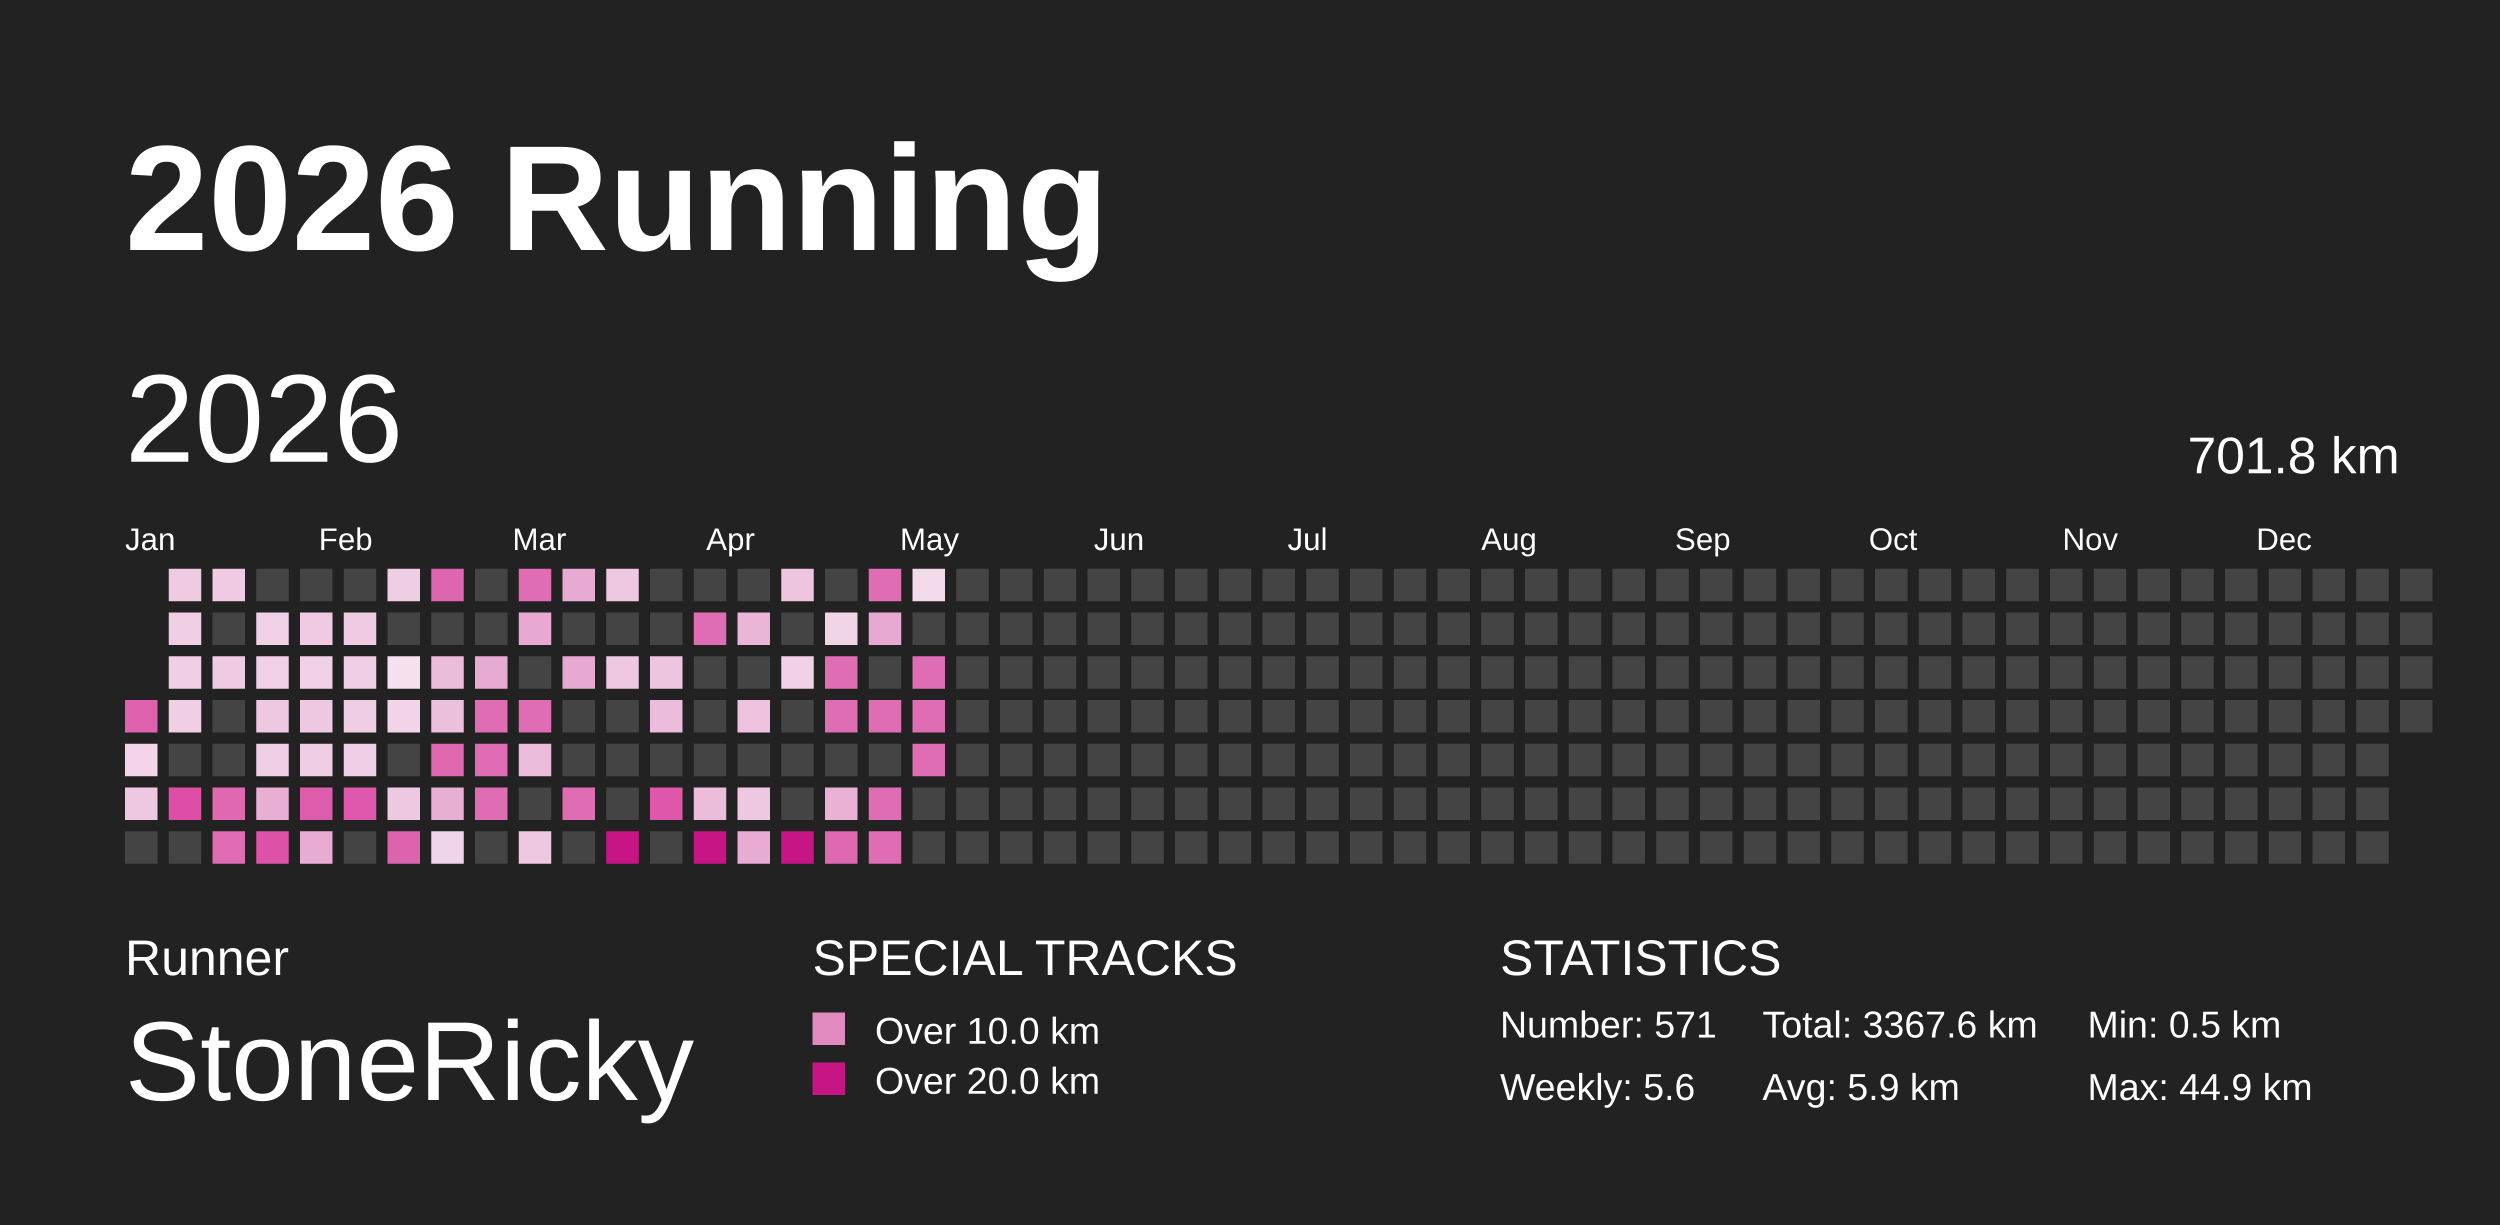
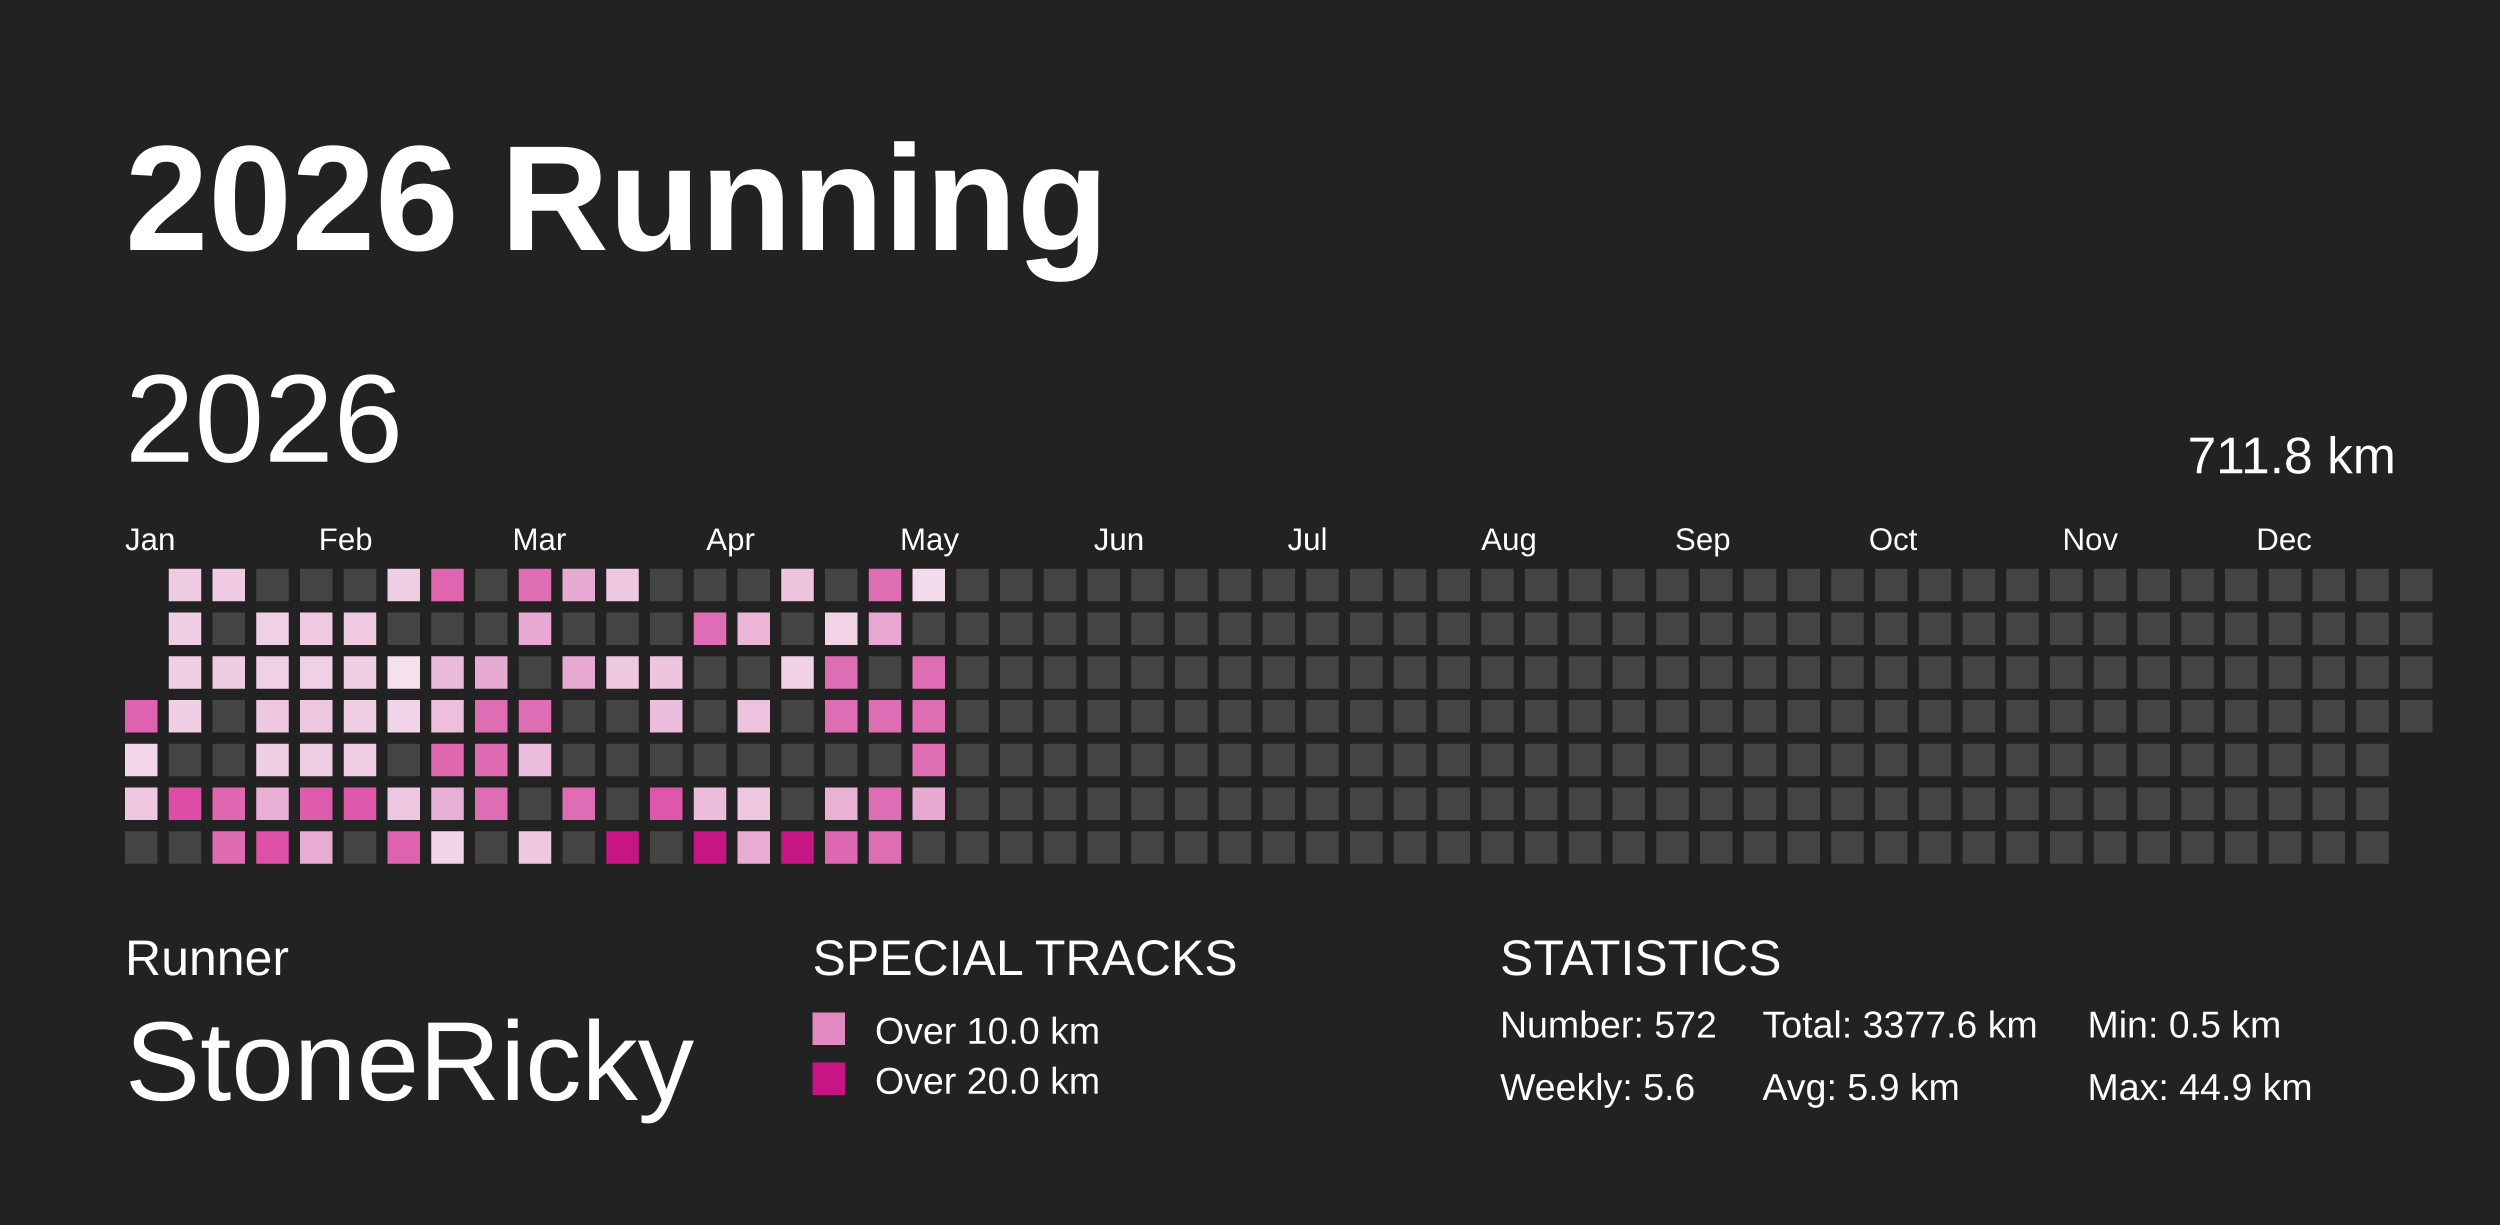
<svg xmlns="http://www.w3.org/2000/svg" baseProfile="full" height="98mm" version="1.1" viewBox="0,0,200,98" width="200mm">
  <defs />
  <rect fill="#222222" height="98" width="200" x="0" y="0" />
  <text fill="#FFFFFF" style="font-size:12px; font-family:Arial; font-weight:bold;" x="10" y="20">2026 Running</text>
  <text fill="#FFFFFF" style="font-size:4px; font-family:Arial" x="10" y="78">Runner</text>
  <text fill="#FFFFFF" style="font-size:9px; font-family:Arial" x="10" y="88">StoneRicky</text>
  <text fill="#FFFFFF" style="font-size:4px; font-family:Arial" x="65" y="78">SPECIAL TRACKS</text>
  <rect fill="#E18ABF" height="2.6" width="2.6" x="65" y="81" />
  <text fill="#FFFFFF" style="font-size:3px; font-family:Arial" x="70" y="83.5">Over 10.0 km</text>
  <rect fill="#C71585" height="2.6" width="2.6" x="65" y="85" />
  <text fill="#FFFFFF" style="font-size:3px; font-family:Arial" x="70" y="87.5">Over 20.0 km</text>
  <text fill="#FFFFFF" style="font-size:4px; font-family:Arial" x="120" y="78">STATISTICS</text>
-   <text fill="#FFFFFF" style="font-size:3px; font-family:Arial" x="120" y="83">Number: 571</text>
+   <text fill="#FFFFFF" style="font-size:3px; font-family:Arial" x="120" y="83">Number: 572</text>
  <text fill="#FFFFFF" style="font-size:3px; font-family:Arial" x="120" y="88">Weekly: 5.6</text>
-   <text fill="#FFFFFF" style="font-size:3px; font-family:Arial" x="141" y="83">Total: 3367.6 km</text>
+   <text fill="#FFFFFF" style="font-size:3px; font-family:Arial" x="141" y="83">Total: 3377.6 km</text>
  <text fill="#FFFFFF" style="font-size:3px; font-family:Arial" x="141" y="88">Avg: 5.9 km</text>
  <text fill="#FFFFFF" style="font-size:3px; font-family:Arial" x="167" y="83">Min: 0.5 km</text>
  <text fill="#FFFFFF" style="font-size:3px; font-family:Arial" x="167" y="88">Max: 44.9 km</text>
  <text dominant-baseline="hanging" fill="#FFFFFF" style="font-size:10.0px; font-family:Arial;" x="10" y="30">2026</text>
-   <text dominant-baseline="hanging" fill="#FFFFFF" style="font-size:4.125px; font-family:Arial;" x="175" y="35">701.8 km</text>
+   <text dominant-baseline="hanging" fill="#FFFFFF" style="font-size:4.125px; font-family:Arial;" x="175" y="35">711.8 km</text>
  <text fill="#FFFFFF" style="font-size:2.5px; font-family:Arial" x="10.0" y="44">Jan</text>
  <text fill="#FFFFFF" style="font-size:2.5px; font-family:Arial" x="25.5" y="44">Feb</text>
  <text fill="#FFFFFF" style="font-size:2.5px; font-family:Arial" x="41.0" y="44">Mar</text>
  <text fill="#FFFFFF" style="font-size:2.5px; font-family:Arial" x="56.5" y="44">Apr</text>
  <text fill="#FFFFFF" style="font-size:2.5px; font-family:Arial" x="72.0" y="44">May</text>
  <text fill="#FFFFFF" style="font-size:2.5px; font-family:Arial" x="87.5" y="44">Jun</text>
  <text fill="#FFFFFF" style="font-size:2.5px; font-family:Arial" x="103.0" y="44">Jul</text>
  <text fill="#FFFFFF" style="font-size:2.5px; font-family:Arial" x="118.5" y="44">Aug</text>
  <text fill="#FFFFFF" style="font-size:2.5px; font-family:Arial" x="134.0" y="44">Sep</text>
  <text fill="#FFFFFF" style="font-size:2.5px; font-family:Arial" x="149.5" y="44">Oct</text>
  <text fill="#FFFFFF" style="font-size:2.5px; font-family:Arial" x="165.0" y="44">Nov</text>
  <text fill="#FFFFFF" style="font-size:2.5px; font-family:Arial" x="180.5" y="44">Dec</text>
  <rect fill="#de62ae" height="2.6" width="2.6" x="10.0" y="56.0" />
  <rect fill="#f2d5e8" height="2.6" width="2.6" x="10.0" y="59.5" />
  <rect fill="#eec7e0" height="2.6" width="2.6" x="10.0" y="63.0" />
  <rect fill="#444444" height="2.6" width="2.6" x="10.0" y="66.5" />
  <rect fill="#efcbe2" height="2.6" width="2.6" x="13.5" y="45.5" />
  <rect fill="#f0cee4" height="2.6" width="2.6" x="13.5" y="49.0" />
  <rect fill="#f0cee4" height="2.6" width="2.6" x="13.5" y="52.5" />
  <rect fill="#f0cee4" height="2.6" width="2.6" x="13.5" y="56.0" />
  <rect fill="#444444" height="2.6" width="2.6" x="13.5" y="59.5" />
  <rect fill="#de4ea7" height="2.6" width="2.6" x="13.5" y="63.0" />
  <rect fill="#444444" height="2.6" width="2.6" x="13.5" y="66.5" />
  <rect fill="#efcae2" height="2.6" width="2.6" x="17.0" y="45.5" />
  <rect fill="#444444" height="2.6" width="2.6" x="17.0" y="49.0" />
  <rect fill="#efcbe2" height="2.6" width="2.6" x="17.0" y="52.5" />
  <rect fill="#444444" height="2.6" width="2.6" x="17.0" y="56.0" />
  <rect fill="#444444" height="2.6" width="2.6" x="17.0" y="59.5" />
  <rect fill="#df68b1" height="2.6" width="2.6" x="17.0" y="63.0" />
  <rect fill="#df6bb2" height="2.6" width="2.6" x="17.0" y="66.5" />
  <rect fill="#444444" height="2.6" width="2.6" x="20.5" y="45.5" />
  <rect fill="#f0d0e5" height="2.6" width="2.6" x="20.5" y="49.0" />
  <rect fill="#f0d0e5" height="2.6" width="2.6" x="20.5" y="52.5" />
  <rect fill="#eec8e1" height="2.6" width="2.6" x="20.5" y="56.0" />
  <rect fill="#f0cfe4" height="2.6" width="2.6" x="20.5" y="59.5" />
  <rect fill="#e8aed3" height="2.6" width="2.6" x="20.5" y="63.0" />
  <rect fill="#de51a8" height="2.6" width="2.6" x="20.5" y="66.5" />
  <rect fill="#444444" height="2.6" width="2.6" x="24.0" y="45.5" />
  <rect fill="#efcae2" height="2.6" width="2.6" x="24.0" y="49.0" />
  <rect fill="#f0d0e5" height="2.6" width="2.6" x="24.0" y="52.5" />
  <rect fill="#eec7e0" height="2.6" width="2.6" x="24.0" y="56.0" />
  <rect fill="#efcde3" height="2.6" width="2.6" x="24.0" y="59.5" />
  <rect fill="#de5cac" height="2.6" width="2.6" x="24.0" y="63.0" />
  <rect fill="#e8acd3" height="2.6" width="2.6" x="24.0" y="66.5" />
  <rect fill="#444444" height="2.6" width="2.6" x="27.5" y="45.5" />
  <rect fill="#efcbe2" height="2.6" width="2.6" x="27.5" y="49.0" />
  <rect fill="#f0cee4" height="2.6" width="2.6" x="27.5" y="52.5" />
  <rect fill="#efcde3" height="2.6" width="2.6" x="27.5" y="56.0" />
  <rect fill="#f0cee4" height="2.6" width="2.6" x="27.5" y="59.5" />
  <rect fill="#de59ab" height="2.6" width="2.6" x="27.5" y="63.0" />
  <rect fill="#444444" height="2.6" width="2.6" x="27.5" y="66.5" />
  <rect fill="#efcde3" height="2.6" width="2.6" x="31.0" y="45.5" />
  <rect fill="#444444" height="2.6" width="2.6" x="31.0" y="49.0" />
  <rect fill="#f5e1ee" height="2.6" width="2.6" x="31.0" y="52.5" />
  <rect fill="#f1d4e7" height="2.6" width="2.6" x="31.0" y="56.0" />
  <rect fill="#444444" height="2.6" width="2.6" x="31.0" y="59.5" />
  <rect fill="#eec7e0" height="2.6" width="2.6" x="31.0" y="63.0" />
  <rect fill="#de63af" height="2.6" width="2.6" x="31.0" y="66.5" />
  <rect fill="#df65b0" height="2.6" width="2.6" x="34.5" y="45.5" />
  <rect fill="#444444" height="2.6" width="2.6" x="34.5" y="49.0" />
  <rect fill="#ebbcda" height="2.6" width="2.6" x="34.5" y="52.5" />
  <rect fill="#ecbfdc" height="2.6" width="2.6" x="34.5" y="56.0" />
  <rect fill="#df68b1" height="2.6" width="2.6" x="34.5" y="59.5" />
  <rect fill="#e8afd4" height="2.6" width="2.6" x="34.5" y="63.0" />
  <rect fill="#f1d4e7" height="2.6" width="2.6" x="34.5" y="66.5" />
  <rect fill="#444444" height="2.6" width="2.6" x="38.0" y="45.5" />
  <rect fill="#444444" height="2.6" width="2.6" x="38.0" y="49.0" />
  <rect fill="#e7aad1" height="2.6" width="2.6" x="38.0" y="52.5" />
  <rect fill="#df6db3" height="2.6" width="2.6" x="38.0" y="56.0" />
  <rect fill="#df6bb2" height="2.6" width="2.6" x="38.0" y="59.5" />
  <rect fill="#df6db3" height="2.6" width="2.6" x="38.0" y="63.0" />
  <rect fill="#444444" height="2.6" width="2.6" x="38.0" y="66.5" />
  <rect fill="#df6db3" height="2.6" width="2.6" x="41.5" y="45.5" />
  <rect fill="#e7a9d1" height="2.6" width="2.6" x="41.5" y="49.0" />
  <rect fill="#444444" height="2.6" width="2.6" x="41.5" y="52.5" />
  <rect fill="#df6db3" height="2.6" width="2.6" x="41.5" y="56.0" />
  <rect fill="#ecbddb" height="2.6" width="2.6" x="41.5" y="59.5" />
  <rect fill="#444444" height="2.6" width="2.6" x="41.5" y="63.0" />
  <rect fill="#eec8e1" height="2.6" width="2.6" x="41.5" y="66.5" />
  <rect fill="#e7aad2" height="2.6" width="2.6" x="45.0" y="45.5" />
  <rect fill="#444444" height="2.6" width="2.6" x="45.0" y="49.0" />
  <rect fill="#e7a9d1" height="2.6" width="2.6" x="45.0" y="52.5" />
  <rect fill="#444444" height="2.6" width="2.6" x="45.0" y="56.0" />
  <rect fill="#444444" height="2.6" width="2.6" x="45.0" y="59.5" />
  <rect fill="#df6db3" height="2.6" width="2.6" x="45.0" y="63.0" />
  <rect fill="#444444" height="2.6" width="2.6" x="45.0" y="66.5" />
  <rect fill="#eec8e1" height="2.6" width="2.6" x="48.5" y="45.5" />
  <rect fill="#444444" height="2.6" width="2.6" x="48.5" y="49.0" />
  <rect fill="#eec8e1" height="2.6" width="2.6" x="48.5" y="52.5" />
  <rect fill="#444444" height="2.6" width="2.6" x="48.5" y="56.0" />
  <rect fill="#444444" height="2.6" width="2.6" x="48.5" y="59.5" />
  <rect fill="#444444" height="2.6" width="2.6" x="48.5" y="63.0" />
  <rect fill="#C71585" height="2.6" width="2.6" x="48.5" y="66.5" />
  <rect fill="#444444" height="2.6" width="2.6" x="52.0" y="45.5" />
  <rect fill="#444444" height="2.6" width="2.6" x="52.0" y="49.0" />
  <rect fill="#edc5df" height="2.6" width="2.6" x="52.0" y="52.5" />
  <rect fill="#ebbcdb" height="2.6" width="2.6" x="52.0" y="56.0" />
  <rect fill="#444444" height="2.6" width="2.6" x="52.0" y="59.5" />
  <rect fill="#de57aa" height="2.6" width="2.6" x="52.0" y="63.0" />
  <rect fill="#444444" height="2.6" width="2.6" x="52.0" y="66.5" />
  <rect fill="#444444" height="2.6" width="2.6" x="55.5" y="45.5" />
  <rect fill="#df6db3" height="2.6" width="2.6" x="55.5" y="49.0" />
  <rect fill="#444444" height="2.6" width="2.6" x="55.5" y="52.5" />
  <rect fill="#444444" height="2.6" width="2.6" x="55.5" y="56.0" />
  <rect fill="#444444" height="2.6" width="2.6" x="55.5" y="59.5" />
  <rect fill="#ecbddb" height="2.6" width="2.6" x="55.5" y="63.0" />
  <rect fill="#C71585" height="2.6" width="2.6" x="55.5" y="66.5" />
  <rect fill="#444444" height="2.6" width="2.6" x="59.0" y="45.5" />
  <rect fill="#eab5d7" height="2.6" width="2.6" x="59.0" y="49.0" />
  <rect fill="#444444" height="2.6" width="2.6" x="59.0" y="52.5" />
  <rect fill="#edc2de" height="2.6" width="2.6" x="59.0" y="56.0" />
  <rect fill="#444444" height="2.6" width="2.6" x="59.0" y="59.5" />
  <rect fill="#eec8e1" height="2.6" width="2.6" x="59.0" y="63.0" />
  <rect fill="#e8abd2" height="2.6" width="2.6" x="59.0" y="66.5" />
  <rect fill="#edc5df" height="2.6" width="2.6" x="62.5" y="45.5" />
  <rect fill="#444444" height="2.6" width="2.6" x="62.5" y="49.0" />
  <rect fill="#f0d1e5" height="2.6" width="2.6" x="62.5" y="52.5" />
  <rect fill="#444444" height="2.6" width="2.6" x="62.5" y="56.0" />
  <rect fill="#444444" height="2.6" width="2.6" x="62.5" y="59.5" />
  <rect fill="#444444" height="2.6" width="2.6" x="62.5" y="63.0" />
  <rect fill="#C71585" height="2.6" width="2.6" x="62.5" y="66.5" />
  <rect fill="#444444" height="2.6" width="2.6" x="66.0" y="45.5" />
  <rect fill="#f1d5e7" height="2.6" width="2.6" x="66.0" y="49.0" />
  <rect fill="#df6db3" height="2.6" width="2.6" x="66.0" y="52.5" />
  <rect fill="#df6db3" height="2.6" width="2.6" x="66.0" y="56.0" />
  <rect fill="#444444" height="2.6" width="2.6" x="66.0" y="59.5" />
  <rect fill="#e9b2d5" height="2.6" width="2.6" x="66.0" y="63.0" />
  <rect fill="#df69b1" height="2.6" width="2.6" x="66.0" y="66.5" />
  <rect fill="#df6db3" height="2.6" width="2.6" x="69.5" y="45.5" />
  <rect fill="#e7a9d1" height="2.6" width="2.6" x="69.5" y="49.0" />
  <rect fill="#444444" height="2.6" width="2.6" x="69.5" y="52.5" />
  <rect fill="#df6db3" height="2.6" width="2.6" x="69.5" y="56.0" />
  <rect fill="#444444" height="2.6" width="2.6" x="69.5" y="59.5" />
  <rect fill="#df6db3" height="2.6" width="2.6" x="69.5" y="63.0" />
  <rect fill="#df6db3" height="2.6" width="2.6" x="69.5" y="66.5" />
  <rect fill="#f3dbeb" height="2.6" width="2.6" x="73.0" y="45.5" />
  <rect fill="#444444" height="2.6" width="2.6" x="73.0" y="49.0" />
  <rect fill="#df6db3" height="2.6" width="2.6" x="73.0" y="52.5" />
  <rect fill="#df6db3" height="2.6" width="2.6" x="73.0" y="56.0" />
  <rect fill="#df6db3" height="2.6" width="2.6" x="73.0" y="59.5" />
-   <rect fill="#444444" height="2.6" width="2.6" x="73.0" y="63.0" />
+   <rect fill="#e7a8d1" height="2.6" width="2.6" x="73.0" y="63.0" />
  <rect fill="#444444" height="2.6" width="2.6" x="73.0" y="66.5" />
  <rect fill="#444444" height="2.6" width="2.6" x="76.5" y="45.5" />
  <rect fill="#444444" height="2.6" width="2.6" x="76.5" y="49.0" />
  <rect fill="#444444" height="2.6" width="2.6" x="76.5" y="52.5" />
  <rect fill="#444444" height="2.6" width="2.6" x="76.5" y="56.0" />
  <rect fill="#444444" height="2.6" width="2.6" x="76.5" y="59.5" />
  <rect fill="#444444" height="2.6" width="2.6" x="76.5" y="63.0" />
  <rect fill="#444444" height="2.6" width="2.6" x="76.5" y="66.5" />
  <rect fill="#444444" height="2.6" width="2.6" x="80.0" y="45.5" />
  <rect fill="#444444" height="2.6" width="2.6" x="80.0" y="49.0" />
  <rect fill="#444444" height="2.6" width="2.6" x="80.0" y="52.5" />
  <rect fill="#444444" height="2.6" width="2.6" x="80.0" y="56.0" />
  <rect fill="#444444" height="2.6" width="2.6" x="80.0" y="59.5" />
  <rect fill="#444444" height="2.6" width="2.6" x="80.0" y="63.0" />
  <rect fill="#444444" height="2.6" width="2.6" x="80.0" y="66.5" />
  <rect fill="#444444" height="2.6" width="2.6" x="83.5" y="45.5" />
  <rect fill="#444444" height="2.6" width="2.6" x="83.5" y="49.0" />
  <rect fill="#444444" height="2.6" width="2.6" x="83.5" y="52.5" />
  <rect fill="#444444" height="2.6" width="2.6" x="83.5" y="56.0" />
  <rect fill="#444444" height="2.6" width="2.6" x="83.5" y="59.5" />
  <rect fill="#444444" height="2.6" width="2.6" x="83.5" y="63.0" />
  <rect fill="#444444" height="2.6" width="2.6" x="83.5" y="66.5" />
  <rect fill="#444444" height="2.6" width="2.6" x="87.0" y="45.5" />
  <rect fill="#444444" height="2.6" width="2.6" x="87.0" y="49.0" />
  <rect fill="#444444" height="2.6" width="2.6" x="87.0" y="52.5" />
  <rect fill="#444444" height="2.6" width="2.6" x="87.0" y="56.0" />
  <rect fill="#444444" height="2.6" width="2.6" x="87.0" y="59.5" />
  <rect fill="#444444" height="2.6" width="2.6" x="87.0" y="63.0" />
  <rect fill="#444444" height="2.6" width="2.6" x="87.0" y="66.5" />
  <rect fill="#444444" height="2.6" width="2.6" x="90.5" y="45.5" />
  <rect fill="#444444" height="2.6" width="2.6" x="90.5" y="49.0" />
  <rect fill="#444444" height="2.6" width="2.6" x="90.5" y="52.5" />
  <rect fill="#444444" height="2.6" width="2.6" x="90.5" y="56.0" />
  <rect fill="#444444" height="2.6" width="2.6" x="90.5" y="59.5" />
  <rect fill="#444444" height="2.6" width="2.6" x="90.5" y="63.0" />
  <rect fill="#444444" height="2.6" width="2.6" x="90.5" y="66.5" />
  <rect fill="#444444" height="2.6" width="2.6" x="94.0" y="45.5" />
  <rect fill="#444444" height="2.6" width="2.6" x="94.0" y="49.0" />
  <rect fill="#444444" height="2.6" width="2.6" x="94.0" y="52.5" />
  <rect fill="#444444" height="2.6" width="2.6" x="94.0" y="56.0" />
  <rect fill="#444444" height="2.6" width="2.6" x="94.0" y="59.5" />
  <rect fill="#444444" height="2.6" width="2.6" x="94.0" y="63.0" />
  <rect fill="#444444" height="2.6" width="2.6" x="94.0" y="66.5" />
  <rect fill="#444444" height="2.6" width="2.6" x="97.5" y="45.5" />
  <rect fill="#444444" height="2.6" width="2.6" x="97.5" y="49.0" />
  <rect fill="#444444" height="2.6" width="2.6" x="97.5" y="52.5" />
  <rect fill="#444444" height="2.6" width="2.6" x="97.5" y="56.0" />
  <rect fill="#444444" height="2.6" width="2.6" x="97.5" y="59.5" />
  <rect fill="#444444" height="2.6" width="2.6" x="97.5" y="63.0" />
  <rect fill="#444444" height="2.6" width="2.6" x="97.5" y="66.5" />
  <rect fill="#444444" height="2.6" width="2.6" x="101.0" y="45.5" />
  <rect fill="#444444" height="2.6" width="2.6" x="101.0" y="49.0" />
  <rect fill="#444444" height="2.6" width="2.6" x="101.0" y="52.5" />
  <rect fill="#444444" height="2.6" width="2.6" x="101.0" y="56.0" />
  <rect fill="#444444" height="2.6" width="2.6" x="101.0" y="59.5" />
  <rect fill="#444444" height="2.6" width="2.6" x="101.0" y="63.0" />
  <rect fill="#444444" height="2.6" width="2.6" x="101.0" y="66.5" />
  <rect fill="#444444" height="2.6" width="2.6" x="104.5" y="45.5" />
  <rect fill="#444444" height="2.6" width="2.6" x="104.5" y="49.0" />
  <rect fill="#444444" height="2.6" width="2.6" x="104.5" y="52.5" />
  <rect fill="#444444" height="2.6" width="2.6" x="104.5" y="56.0" />
  <rect fill="#444444" height="2.6" width="2.6" x="104.5" y="59.5" />
  <rect fill="#444444" height="2.6" width="2.6" x="104.5" y="63.0" />
  <rect fill="#444444" height="2.6" width="2.6" x="104.5" y="66.5" />
  <rect fill="#444444" height="2.6" width="2.6" x="108.0" y="45.5" />
  <rect fill="#444444" height="2.6" width="2.6" x="108.0" y="49.0" />
  <rect fill="#444444" height="2.6" width="2.6" x="108.0" y="52.5" />
  <rect fill="#444444" height="2.6" width="2.6" x="108.0" y="56.0" />
  <rect fill="#444444" height="2.6" width="2.6" x="108.0" y="59.5" />
  <rect fill="#444444" height="2.6" width="2.6" x="108.0" y="63.0" />
  <rect fill="#444444" height="2.6" width="2.6" x="108.0" y="66.5" />
  <rect fill="#444444" height="2.6" width="2.6" x="111.5" y="45.5" />
  <rect fill="#444444" height="2.6" width="2.6" x="111.5" y="49.0" />
  <rect fill="#444444" height="2.6" width="2.6" x="111.5" y="52.5" />
  <rect fill="#444444" height="2.6" width="2.6" x="111.5" y="56.0" />
  <rect fill="#444444" height="2.6" width="2.6" x="111.5" y="59.5" />
  <rect fill="#444444" height="2.6" width="2.6" x="111.5" y="63.0" />
  <rect fill="#444444" height="2.6" width="2.6" x="111.5" y="66.5" />
  <rect fill="#444444" height="2.6" width="2.6" x="115.0" y="45.5" />
  <rect fill="#444444" height="2.6" width="2.6" x="115.0" y="49.0" />
  <rect fill="#444444" height="2.6" width="2.6" x="115.0" y="52.5" />
  <rect fill="#444444" height="2.6" width="2.6" x="115.0" y="56.0" />
  <rect fill="#444444" height="2.6" width="2.6" x="115.0" y="59.5" />
  <rect fill="#444444" height="2.6" width="2.6" x="115.0" y="63.0" />
  <rect fill="#444444" height="2.6" width="2.6" x="115.0" y="66.5" />
  <rect fill="#444444" height="2.6" width="2.6" x="118.5" y="45.5" />
  <rect fill="#444444" height="2.6" width="2.6" x="118.5" y="49.0" />
  <rect fill="#444444" height="2.6" width="2.6" x="118.5" y="52.5" />
  <rect fill="#444444" height="2.6" width="2.6" x="118.5" y="56.0" />
  <rect fill="#444444" height="2.6" width="2.6" x="118.5" y="59.5" />
  <rect fill="#444444" height="2.6" width="2.6" x="118.5" y="63.0" />
  <rect fill="#444444" height="2.6" width="2.6" x="118.5" y="66.5" />
  <rect fill="#444444" height="2.6" width="2.6" x="122.0" y="45.5" />
  <rect fill="#444444" height="2.6" width="2.6" x="122.0" y="49.0" />
  <rect fill="#444444" height="2.6" width="2.6" x="122.0" y="52.5" />
  <rect fill="#444444" height="2.6" width="2.6" x="122.0" y="56.0" />
  <rect fill="#444444" height="2.6" width="2.6" x="122.0" y="59.5" />
  <rect fill="#444444" height="2.6" width="2.6" x="122.0" y="63.0" />
  <rect fill="#444444" height="2.6" width="2.6" x="122.0" y="66.5" />
  <rect fill="#444444" height="2.6" width="2.6" x="125.5" y="45.5" />
  <rect fill="#444444" height="2.6" width="2.6" x="125.5" y="49.0" />
  <rect fill="#444444" height="2.6" width="2.6" x="125.5" y="52.5" />
  <rect fill="#444444" height="2.6" width="2.6" x="125.5" y="56.0" />
  <rect fill="#444444" height="2.6" width="2.6" x="125.5" y="59.5" />
  <rect fill="#444444" height="2.6" width="2.6" x="125.5" y="63.0" />
  <rect fill="#444444" height="2.6" width="2.6" x="125.5" y="66.5" />
  <rect fill="#444444" height="2.6" width="2.6" x="129.0" y="45.5" />
  <rect fill="#444444" height="2.6" width="2.6" x="129.0" y="49.0" />
  <rect fill="#444444" height="2.6" width="2.6" x="129.0" y="52.5" />
  <rect fill="#444444" height="2.6" width="2.6" x="129.0" y="56.0" />
  <rect fill="#444444" height="2.6" width="2.6" x="129.0" y="59.5" />
  <rect fill="#444444" height="2.6" width="2.6" x="129.0" y="63.0" />
  <rect fill="#444444" height="2.6" width="2.6" x="129.0" y="66.5" />
  <rect fill="#444444" height="2.6" width="2.6" x="132.5" y="45.5" />
  <rect fill="#444444" height="2.6" width="2.6" x="132.5" y="49.0" />
  <rect fill="#444444" height="2.6" width="2.6" x="132.5" y="52.5" />
  <rect fill="#444444" height="2.6" width="2.6" x="132.5" y="56.0" />
  <rect fill="#444444" height="2.6" width="2.6" x="132.5" y="59.5" />
  <rect fill="#444444" height="2.6" width="2.6" x="132.5" y="63.0" />
  <rect fill="#444444" height="2.6" width="2.6" x="132.5" y="66.5" />
  <rect fill="#444444" height="2.6" width="2.6" x="136.0" y="45.5" />
  <rect fill="#444444" height="2.6" width="2.6" x="136.0" y="49.0" />
  <rect fill="#444444" height="2.6" width="2.6" x="136.0" y="52.5" />
  <rect fill="#444444" height="2.6" width="2.6" x="136.0" y="56.0" />
  <rect fill="#444444" height="2.6" width="2.6" x="136.0" y="59.5" />
  <rect fill="#444444" height="2.6" width="2.6" x="136.0" y="63.0" />
  <rect fill="#444444" height="2.6" width="2.6" x="136.0" y="66.5" />
  <rect fill="#444444" height="2.6" width="2.6" x="139.5" y="45.5" />
  <rect fill="#444444" height="2.6" width="2.6" x="139.5" y="49.0" />
  <rect fill="#444444" height="2.6" width="2.6" x="139.5" y="52.5" />
  <rect fill="#444444" height="2.6" width="2.6" x="139.5" y="56.0" />
  <rect fill="#444444" height="2.6" width="2.6" x="139.5" y="59.5" />
  <rect fill="#444444" height="2.6" width="2.6" x="139.5" y="63.0" />
  <rect fill="#444444" height="2.6" width="2.6" x="139.5" y="66.5" />
  <rect fill="#444444" height="2.6" width="2.6" x="143.0" y="45.5" />
  <rect fill="#444444" height="2.6" width="2.6" x="143.0" y="49.0" />
  <rect fill="#444444" height="2.6" width="2.6" x="143.0" y="52.5" />
  <rect fill="#444444" height="2.6" width="2.6" x="143.0" y="56.0" />
  <rect fill="#444444" height="2.6" width="2.6" x="143.0" y="59.5" />
  <rect fill="#444444" height="2.6" width="2.6" x="143.0" y="63.0" />
  <rect fill="#444444" height="2.6" width="2.6" x="143.0" y="66.5" />
  <rect fill="#444444" height="2.6" width="2.6" x="146.5" y="45.5" />
  <rect fill="#444444" height="2.6" width="2.6" x="146.5" y="49.0" />
  <rect fill="#444444" height="2.6" width="2.6" x="146.5" y="52.5" />
  <rect fill="#444444" height="2.6" width="2.6" x="146.5" y="56.0" />
  <rect fill="#444444" height="2.6" width="2.6" x="146.5" y="59.5" />
  <rect fill="#444444" height="2.6" width="2.6" x="146.5" y="63.0" />
  <rect fill="#444444" height="2.6" width="2.6" x="146.5" y="66.5" />
  <rect fill="#444444" height="2.6" width="2.6" x="150.0" y="45.5" />
  <rect fill="#444444" height="2.6" width="2.6" x="150.0" y="49.0" />
  <rect fill="#444444" height="2.6" width="2.6" x="150.0" y="52.5" />
  <rect fill="#444444" height="2.6" width="2.6" x="150.0" y="56.0" />
  <rect fill="#444444" height="2.6" width="2.6" x="150.0" y="59.5" />
  <rect fill="#444444" height="2.6" width="2.6" x="150.0" y="63.0" />
  <rect fill="#444444" height="2.6" width="2.6" x="150.0" y="66.5" />
  <rect fill="#444444" height="2.6" width="2.6" x="153.5" y="45.5" />
  <rect fill="#444444" height="2.6" width="2.6" x="153.5" y="49.0" />
  <rect fill="#444444" height="2.6" width="2.6" x="153.5" y="52.5" />
  <rect fill="#444444" height="2.6" width="2.6" x="153.5" y="56.0" />
  <rect fill="#444444" height="2.6" width="2.6" x="153.5" y="59.5" />
  <rect fill="#444444" height="2.6" width="2.6" x="153.5" y="63.0" />
  <rect fill="#444444" height="2.6" width="2.6" x="153.5" y="66.5" />
  <rect fill="#444444" height="2.6" width="2.6" x="157.0" y="45.5" />
  <rect fill="#444444" height="2.6" width="2.6" x="157.0" y="49.0" />
  <rect fill="#444444" height="2.6" width="2.6" x="157.0" y="52.5" />
  <rect fill="#444444" height="2.6" width="2.6" x="157.0" y="56.0" />
  <rect fill="#444444" height="2.6" width="2.6" x="157.0" y="59.5" />
  <rect fill="#444444" height="2.6" width="2.6" x="157.0" y="63.0" />
  <rect fill="#444444" height="2.6" width="2.6" x="157.0" y="66.5" />
  <rect fill="#444444" height="2.6" width="2.6" x="160.5" y="45.5" />
  <rect fill="#444444" height="2.6" width="2.6" x="160.5" y="49.0" />
  <rect fill="#444444" height="2.6" width="2.6" x="160.5" y="52.5" />
  <rect fill="#444444" height="2.6" width="2.6" x="160.5" y="56.0" />
  <rect fill="#444444" height="2.6" width="2.6" x="160.5" y="59.5" />
  <rect fill="#444444" height="2.6" width="2.6" x="160.5" y="63.0" />
  <rect fill="#444444" height="2.6" width="2.6" x="160.5" y="66.5" />
  <rect fill="#444444" height="2.6" width="2.6" x="164.0" y="45.5" />
  <rect fill="#444444" height="2.6" width="2.6" x="164.0" y="49.0" />
  <rect fill="#444444" height="2.6" width="2.6" x="164.0" y="52.5" />
  <rect fill="#444444" height="2.6" width="2.6" x="164.0" y="56.0" />
  <rect fill="#444444" height="2.6" width="2.6" x="164.0" y="59.5" />
  <rect fill="#444444" height="2.6" width="2.6" x="164.0" y="63.0" />
  <rect fill="#444444" height="2.6" width="2.6" x="164.0" y="66.5" />
  <rect fill="#444444" height="2.6" width="2.6" x="167.5" y="45.5" />
  <rect fill="#444444" height="2.6" width="2.6" x="167.5" y="49.0" />
  <rect fill="#444444" height="2.6" width="2.6" x="167.5" y="52.5" />
  <rect fill="#444444" height="2.6" width="2.6" x="167.5" y="56.0" />
  <rect fill="#444444" height="2.6" width="2.6" x="167.5" y="59.5" />
  <rect fill="#444444" height="2.6" width="2.6" x="167.5" y="63.0" />
  <rect fill="#444444" height="2.6" width="2.6" x="167.5" y="66.5" />
  <rect fill="#444444" height="2.6" width="2.6" x="171.0" y="45.5" />
  <rect fill="#444444" height="2.6" width="2.6" x="171.0" y="49.0" />
  <rect fill="#444444" height="2.6" width="2.6" x="171.0" y="52.5" />
  <rect fill="#444444" height="2.6" width="2.6" x="171.0" y="56.0" />
  <rect fill="#444444" height="2.6" width="2.6" x="171.0" y="59.5" />
  <rect fill="#444444" height="2.6" width="2.6" x="171.0" y="63.0" />
  <rect fill="#444444" height="2.6" width="2.6" x="171.0" y="66.5" />
  <rect fill="#444444" height="2.6" width="2.6" x="174.5" y="45.5" />
  <rect fill="#444444" height="2.6" width="2.6" x="174.5" y="49.0" />
  <rect fill="#444444" height="2.6" width="2.6" x="174.5" y="52.5" />
  <rect fill="#444444" height="2.6" width="2.6" x="174.5" y="56.0" />
  <rect fill="#444444" height="2.6" width="2.6" x="174.5" y="59.5" />
  <rect fill="#444444" height="2.6" width="2.6" x="174.5" y="63.0" />
  <rect fill="#444444" height="2.6" width="2.6" x="174.5" y="66.5" />
  <rect fill="#444444" height="2.6" width="2.6" x="178.0" y="45.5" />
  <rect fill="#444444" height="2.6" width="2.6" x="178.0" y="49.0" />
  <rect fill="#444444" height="2.6" width="2.6" x="178.0" y="52.5" />
  <rect fill="#444444" height="2.6" width="2.6" x="178.0" y="56.0" />
  <rect fill="#444444" height="2.6" width="2.6" x="178.0" y="59.5" />
  <rect fill="#444444" height="2.6" width="2.6" x="178.0" y="63.0" />
  <rect fill="#444444" height="2.6" width="2.6" x="178.0" y="66.5" />
  <rect fill="#444444" height="2.6" width="2.6" x="181.5" y="45.5" />
  <rect fill="#444444" height="2.6" width="2.6" x="181.5" y="49.0" />
  <rect fill="#444444" height="2.6" width="2.6" x="181.5" y="52.5" />
  <rect fill="#444444" height="2.6" width="2.6" x="181.5" y="56.0" />
  <rect fill="#444444" height="2.6" width="2.6" x="181.5" y="59.5" />
  <rect fill="#444444" height="2.6" width="2.6" x="181.5" y="63.0" />
  <rect fill="#444444" height="2.6" width="2.6" x="181.5" y="66.5" />
  <rect fill="#444444" height="2.6" width="2.6" x="185.0" y="45.5" />
  <rect fill="#444444" height="2.6" width="2.6" x="185.0" y="49.0" />
  <rect fill="#444444" height="2.6" width="2.6" x="185.0" y="52.5" />
  <rect fill="#444444" height="2.6" width="2.6" x="185.0" y="56.0" />
  <rect fill="#444444" height="2.6" width="2.6" x="185.0" y="59.5" />
  <rect fill="#444444" height="2.6" width="2.6" x="185.0" y="63.0" />
  <rect fill="#444444" height="2.6" width="2.6" x="185.0" y="66.5" />
  <rect fill="#444444" height="2.6" width="2.6" x="188.5" y="45.5" />
  <rect fill="#444444" height="2.6" width="2.6" x="188.5" y="49.0" />
  <rect fill="#444444" height="2.6" width="2.6" x="188.5" y="52.5" />
  <rect fill="#444444" height="2.6" width="2.6" x="188.5" y="56.0" />
  <rect fill="#444444" height="2.6" width="2.6" x="188.5" y="59.5" />
  <rect fill="#444444" height="2.6" width="2.6" x="188.5" y="63.0" />
  <rect fill="#444444" height="2.6" width="2.6" x="188.5" y="66.5" />
  <rect fill="#444444" height="2.6" width="2.6" x="192.0" y="45.5" />
  <rect fill="#444444" height="2.6" width="2.6" x="192.0" y="49.0" />
  <rect fill="#444444" height="2.6" width="2.6" x="192.0" y="52.5" />
  <rect fill="#444444" height="2.6" width="2.6" x="192.0" y="56.0" />
</svg>
